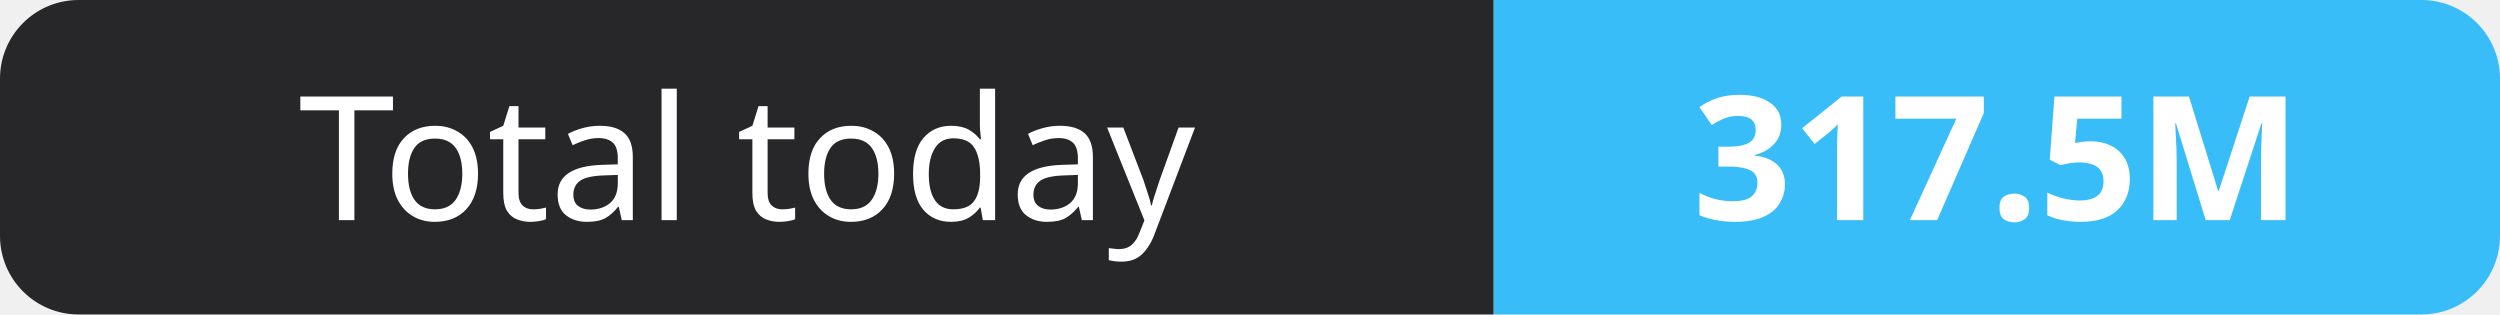
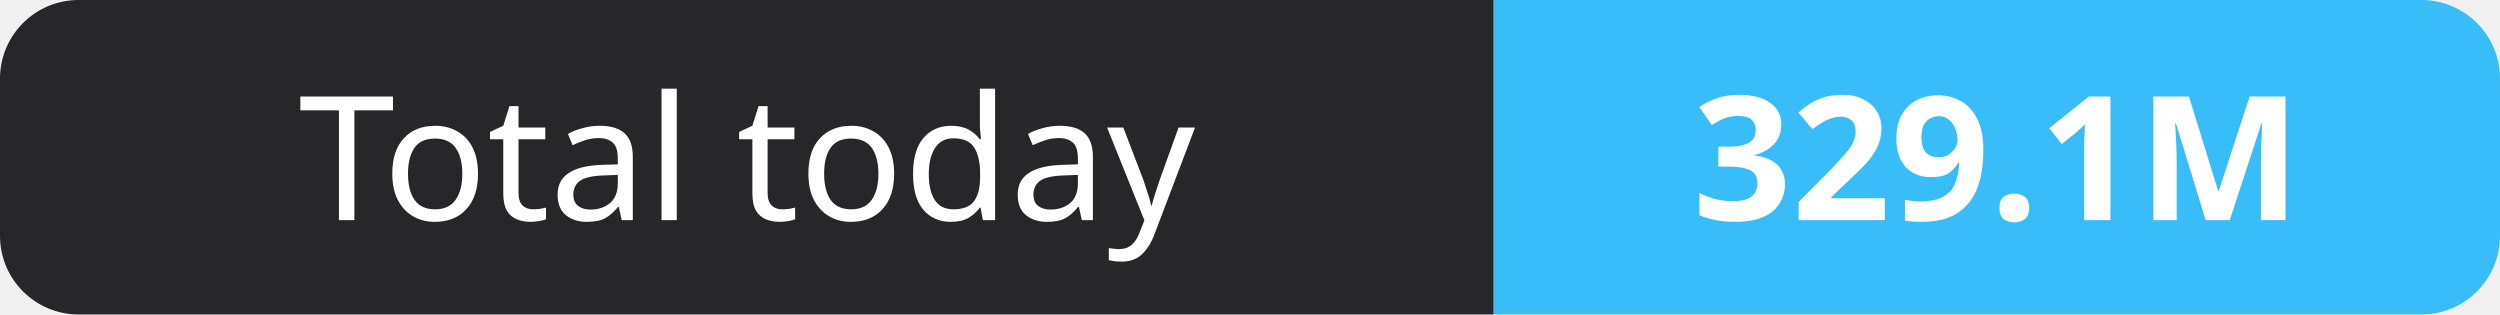
- <svg xmlns="http://www.w3.org/2000/svg" width="159" height="20" role="img" aria-label="Total today: 317.5M">
+ <svg xmlns="http://www.w3.org/2000/svg" width="159" height="20" role="img" aria-label="Total today: 329.1M">
  <clipPath id="r">
    <rect width="159" height="20" rx="5" fill="#fff" />
  </clipPath>
  <g clip-path="url(#r)">
    <rect width="95" height="20" fill="#27272a" />
    <rect x="95" width="64" height="20" fill="#38bdf8" />
  </g>
  <g fill="#fff" text-anchor="middle" font-family="Verdana,Geneva,sans-serif" font-size="11">
    <text x="47.5" y="14">Total today</text>
-     <text x="127.0" y="14" font-weight="700">317.5M</text>
+     <text x="127.0" y="14" font-weight="700">329.1M</text>
  </g>
</svg>
